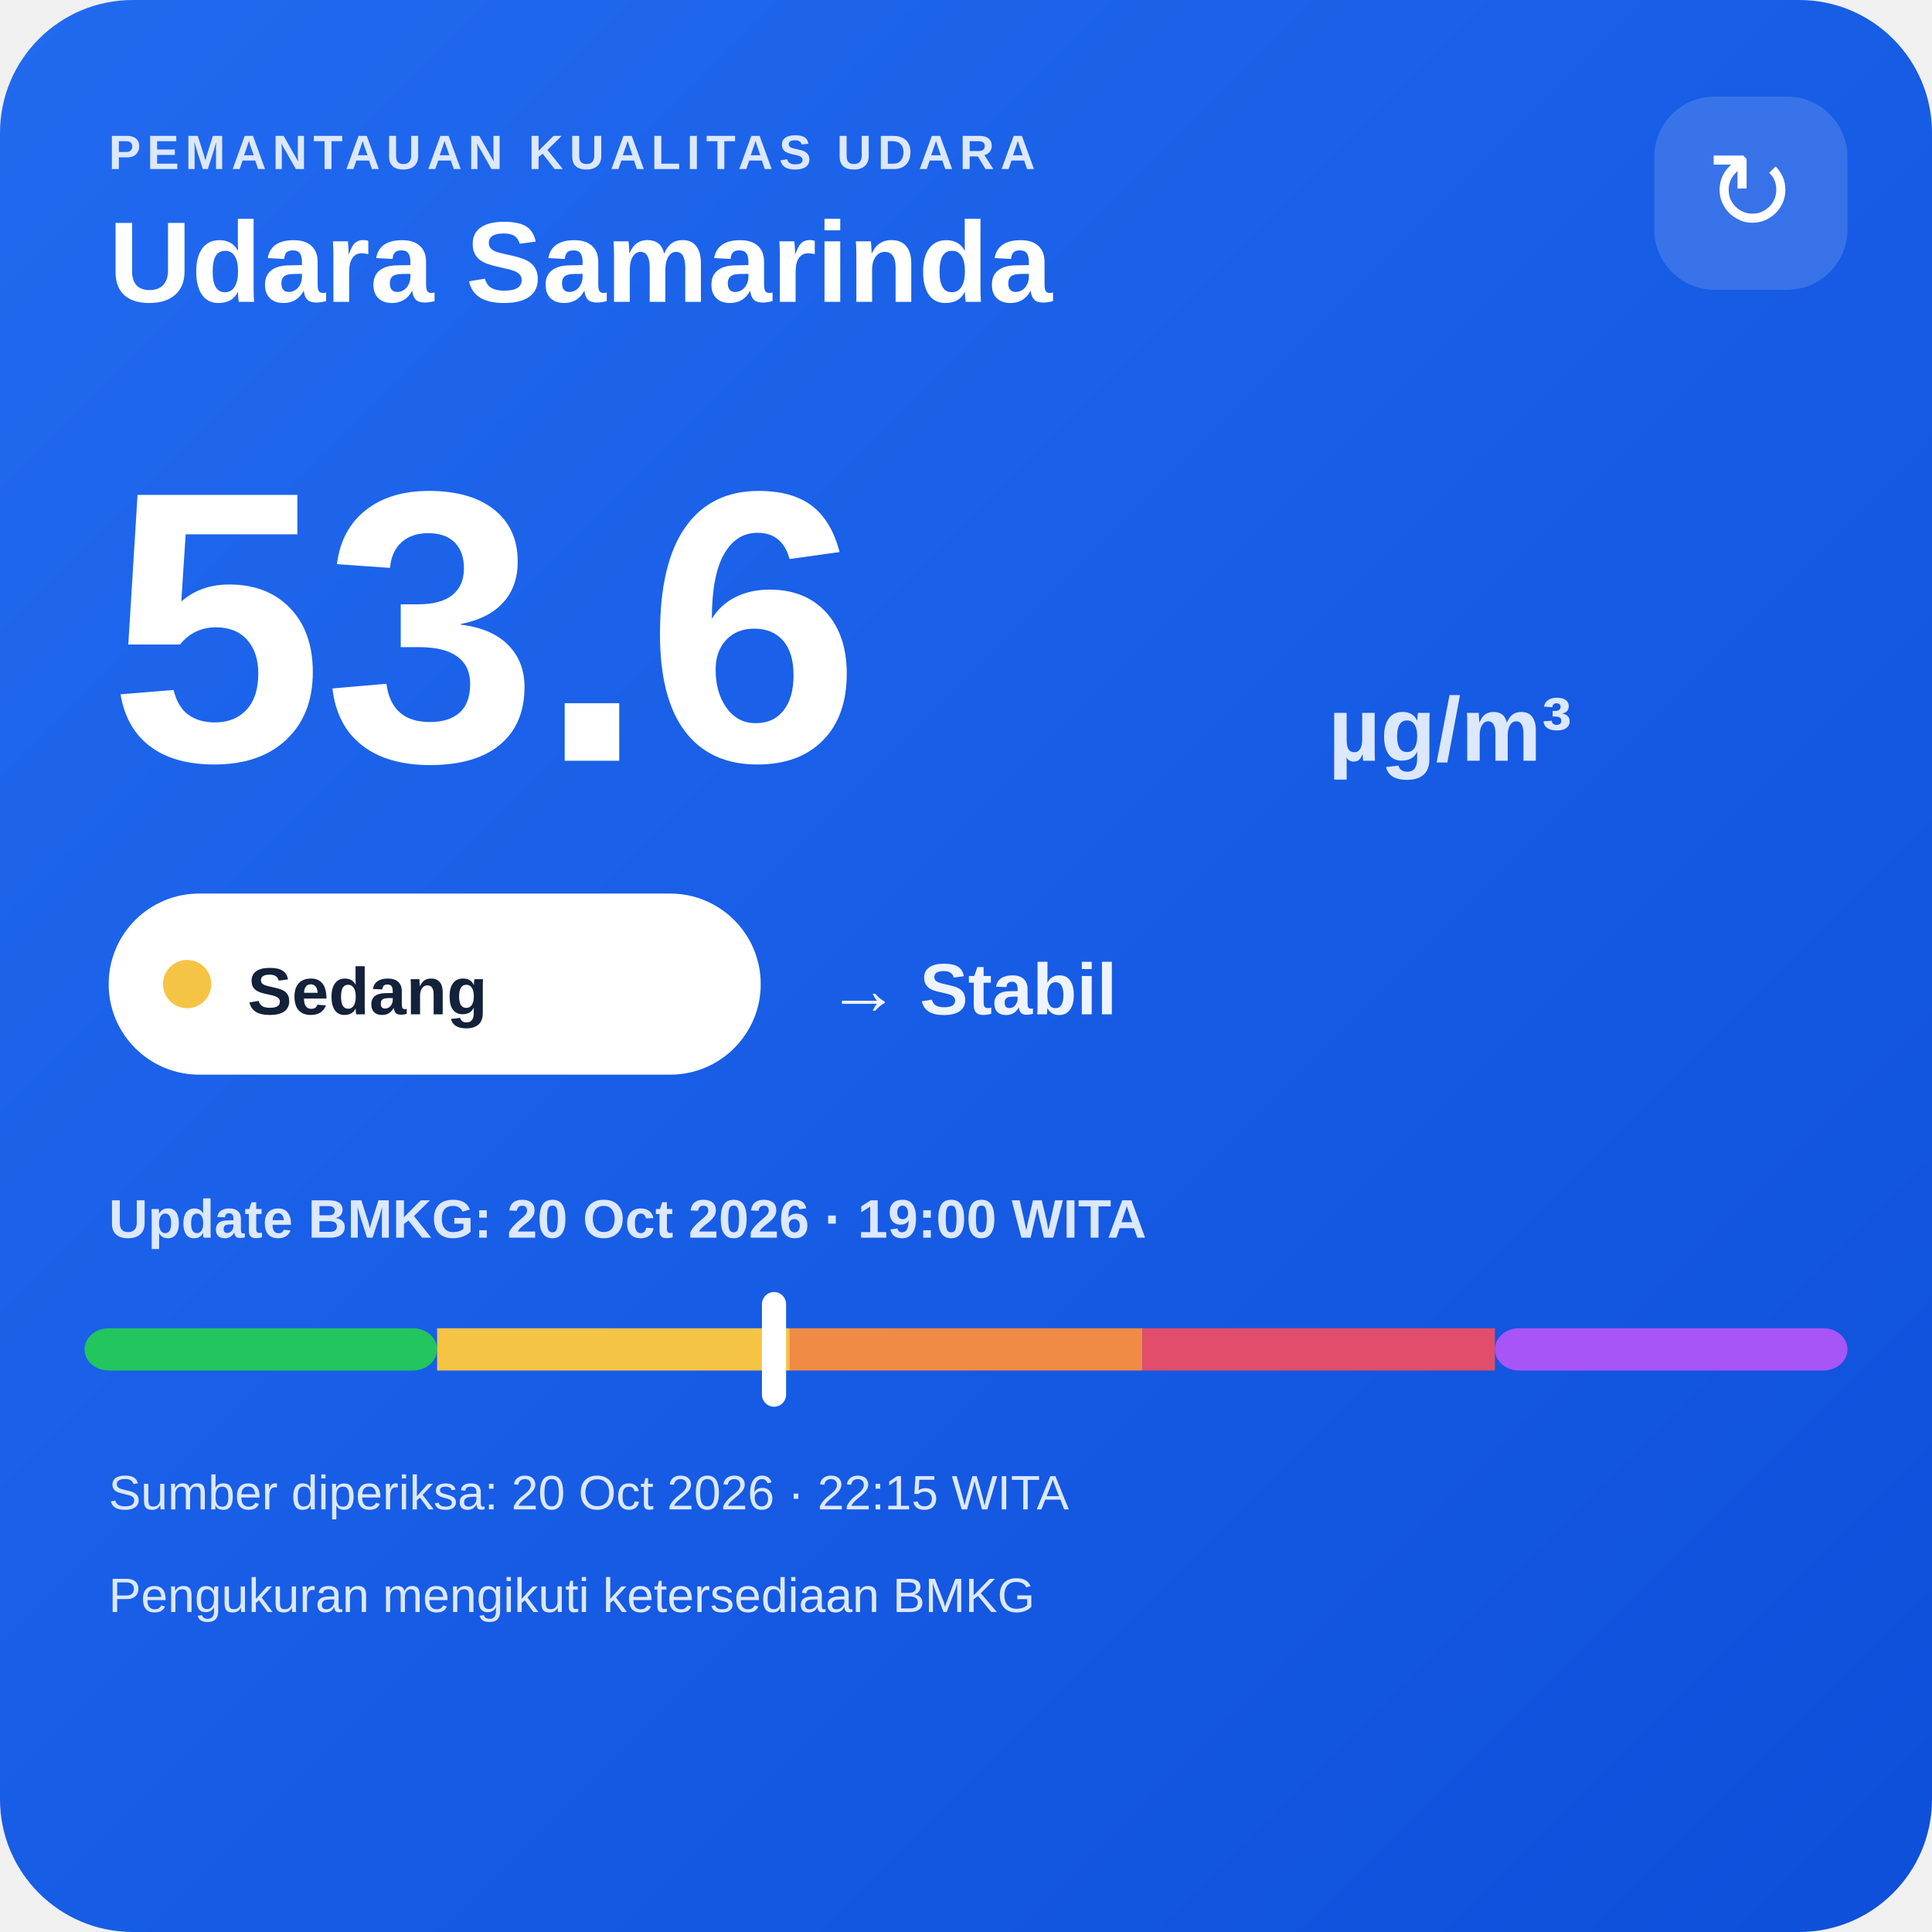
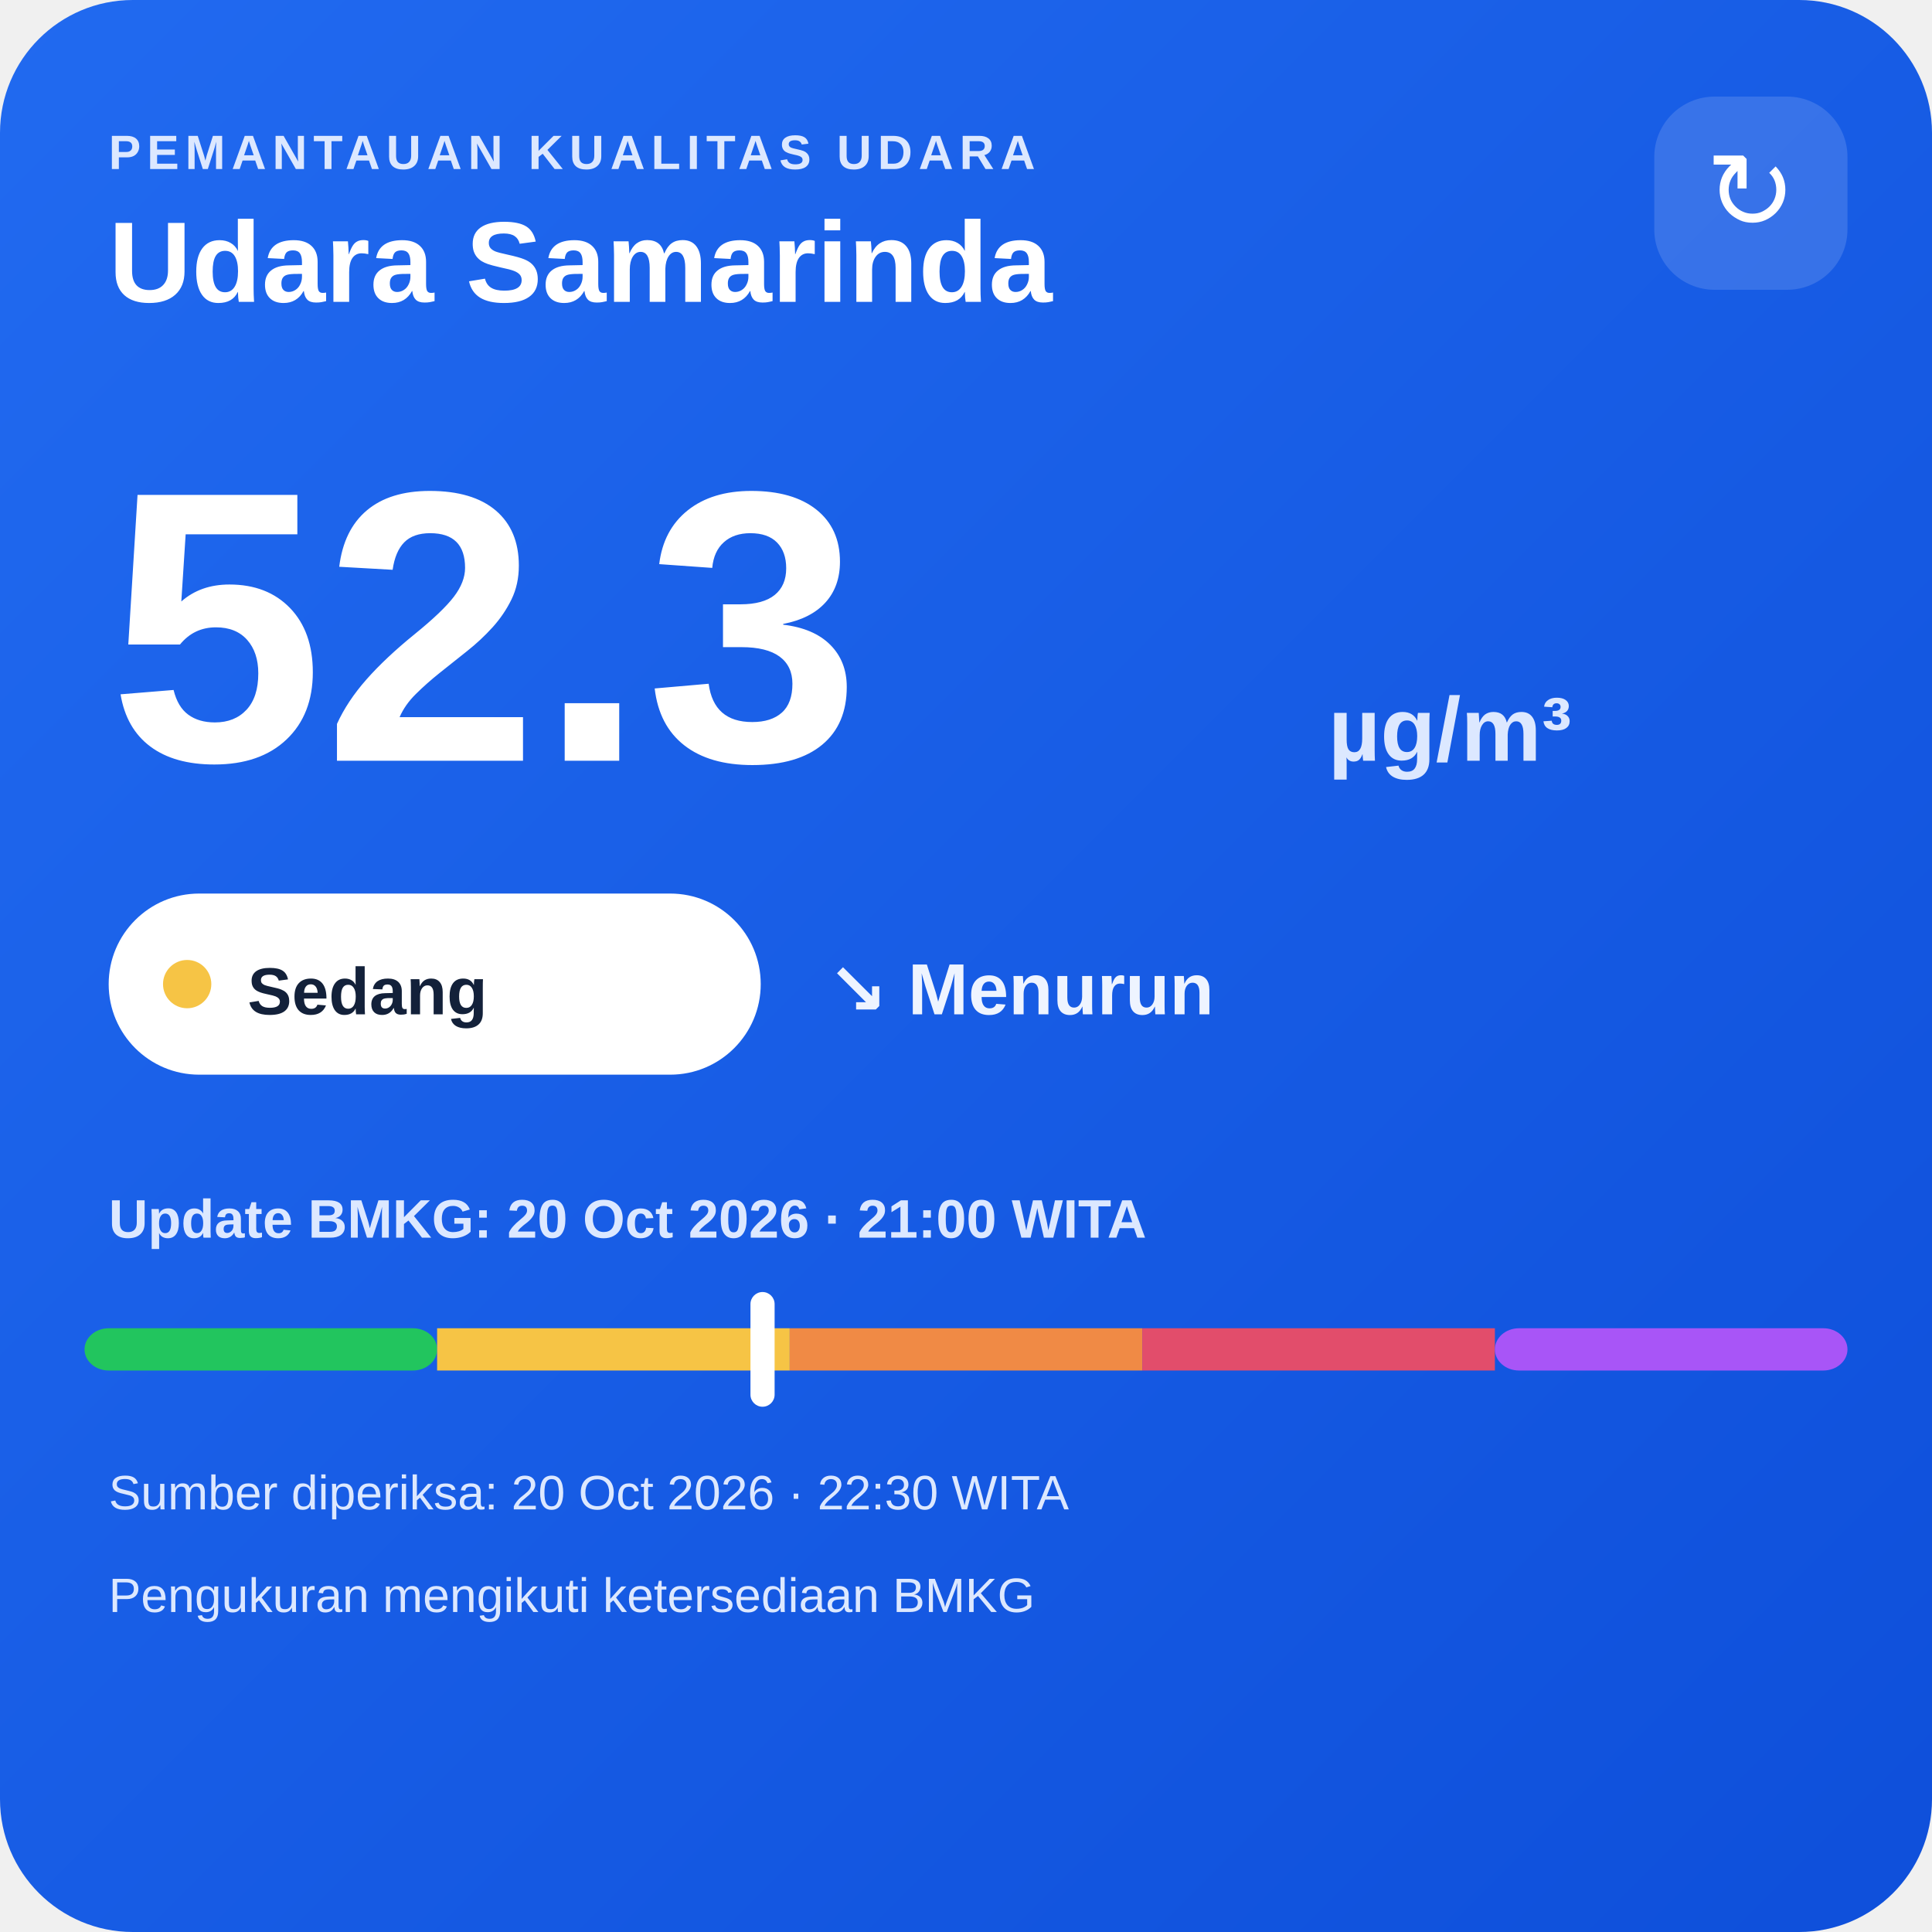
<svg xmlns="http://www.w3.org/2000/svg" width="320" height="320" viewBox="0 0 320 320">
  <defs>
    <linearGradient id="bg" x1="0" y1="0" x2="1" y2="1">
      <stop offset="0" stop-color="#216af0" />
      <stop offset="1" stop-color="#0e4fda" />
    </linearGradient>
  </defs>
  <rect width="320" height="320" rx="22" fill="url(#bg)" />
  <text x="18" y="28" fill="#dce8ff" font-family="Arial,sans-serif" font-size="8" font-weight="700" letter-spacing="1">PEMANTAUAN KUALITAS UDARA</text>
  <text x="18" y="50" fill="#ffffff" font-family="Arial,sans-serif" font-size="19" font-weight="700">Udara Samarinda</text>
  <rect x="274" y="16" width="32" height="32" rx="10" fill="#ffffff" fill-opacity=".14" />
  <text x="290" y="38" text-anchor="middle" fill="#ffffff" font-family="Arial,sans-serif" font-size="18">↻</text>
-   <text x="18" y="126" fill="#ffffff" font-family="Arial,sans-serif" font-size="64" font-weight="800">53.6</text>
+   <text x="18" y="126" fill="#ffffff" font-family="Arial,sans-serif" font-size="64" font-weight="800">52.3</text>
  <text x="220" y="126" fill="#dce8ff" font-family="Arial,sans-serif" font-size="15" font-weight="700">µg/m³</text>
  <rect x="18" y="148" width="108" height="30" rx="15" fill="#ffffff" />
  <circle cx="31" cy="163" r="4" fill="#f6c445" />
  <text x="41" y="168" fill="#13213a" font-family="Arial,sans-serif" font-size="11" font-weight="700">Sedang</text>
-   <text x="137" y="168" fill="#eef4ff" font-family="Arial,sans-serif" font-size="12" font-weight="700">→ Stabil</text>
-   <text x="18" y="205" fill="#dce8ff" font-family="Arial,sans-serif" font-size="9" font-weight="700">Update BMKG: 20 Oct 2026 · 19:00 WITA</text>
+   <text x="137" y="168" fill="#eef4ff" font-family="Arial,sans-serif" font-size="12" font-weight="700">↘ Menurun</text>
+   <text x="18" y="205" fill="#dce8ff" font-family="Arial,sans-serif" font-size="9" font-weight="700">Update BMKG: 20 Oct 2026 · 21:00 WITA</text>
  <rect x="14" y="220" width="58.4" height="7" rx="4" fill="#22c55e" />
  <rect x="72.4" y="220" width="58.4" height="7" fill="#f6c445" />
  <rect x="130.8" y="220" width="58.4" height="7" fill="#f08a45" />
  <rect x="189.2" y="220" width="58.4" height="7" fill="#e24d6b" />
  <rect x="247.6" y="220" width="58.4" height="7" rx="4" fill="#a855f7" />
-   <rect x="126.2" y="214" width="4" height="19" rx="2" fill="#ffffff" />
-   <text x="18" y="250" fill="#dce8ff" font-family="Arial,sans-serif" font-size="8">Sumber diperiksa: 20 Oct 2026 · 22:15 WITA</text>
+   <rect x="124.3" y="214" width="4" height="19" rx="2" fill="#ffffff" />
+   <text x="18" y="250" fill="#dce8ff" font-family="Arial,sans-serif" font-size="8">Sumber diperiksa: 20 Oct 2026 · 22:30 WITA</text>
  <text x="18" y="267" fill="#dce8ff" font-family="Arial,sans-serif" font-size="8">Pengukuran mengikuti ketersediaan BMKG</text>
</svg>
